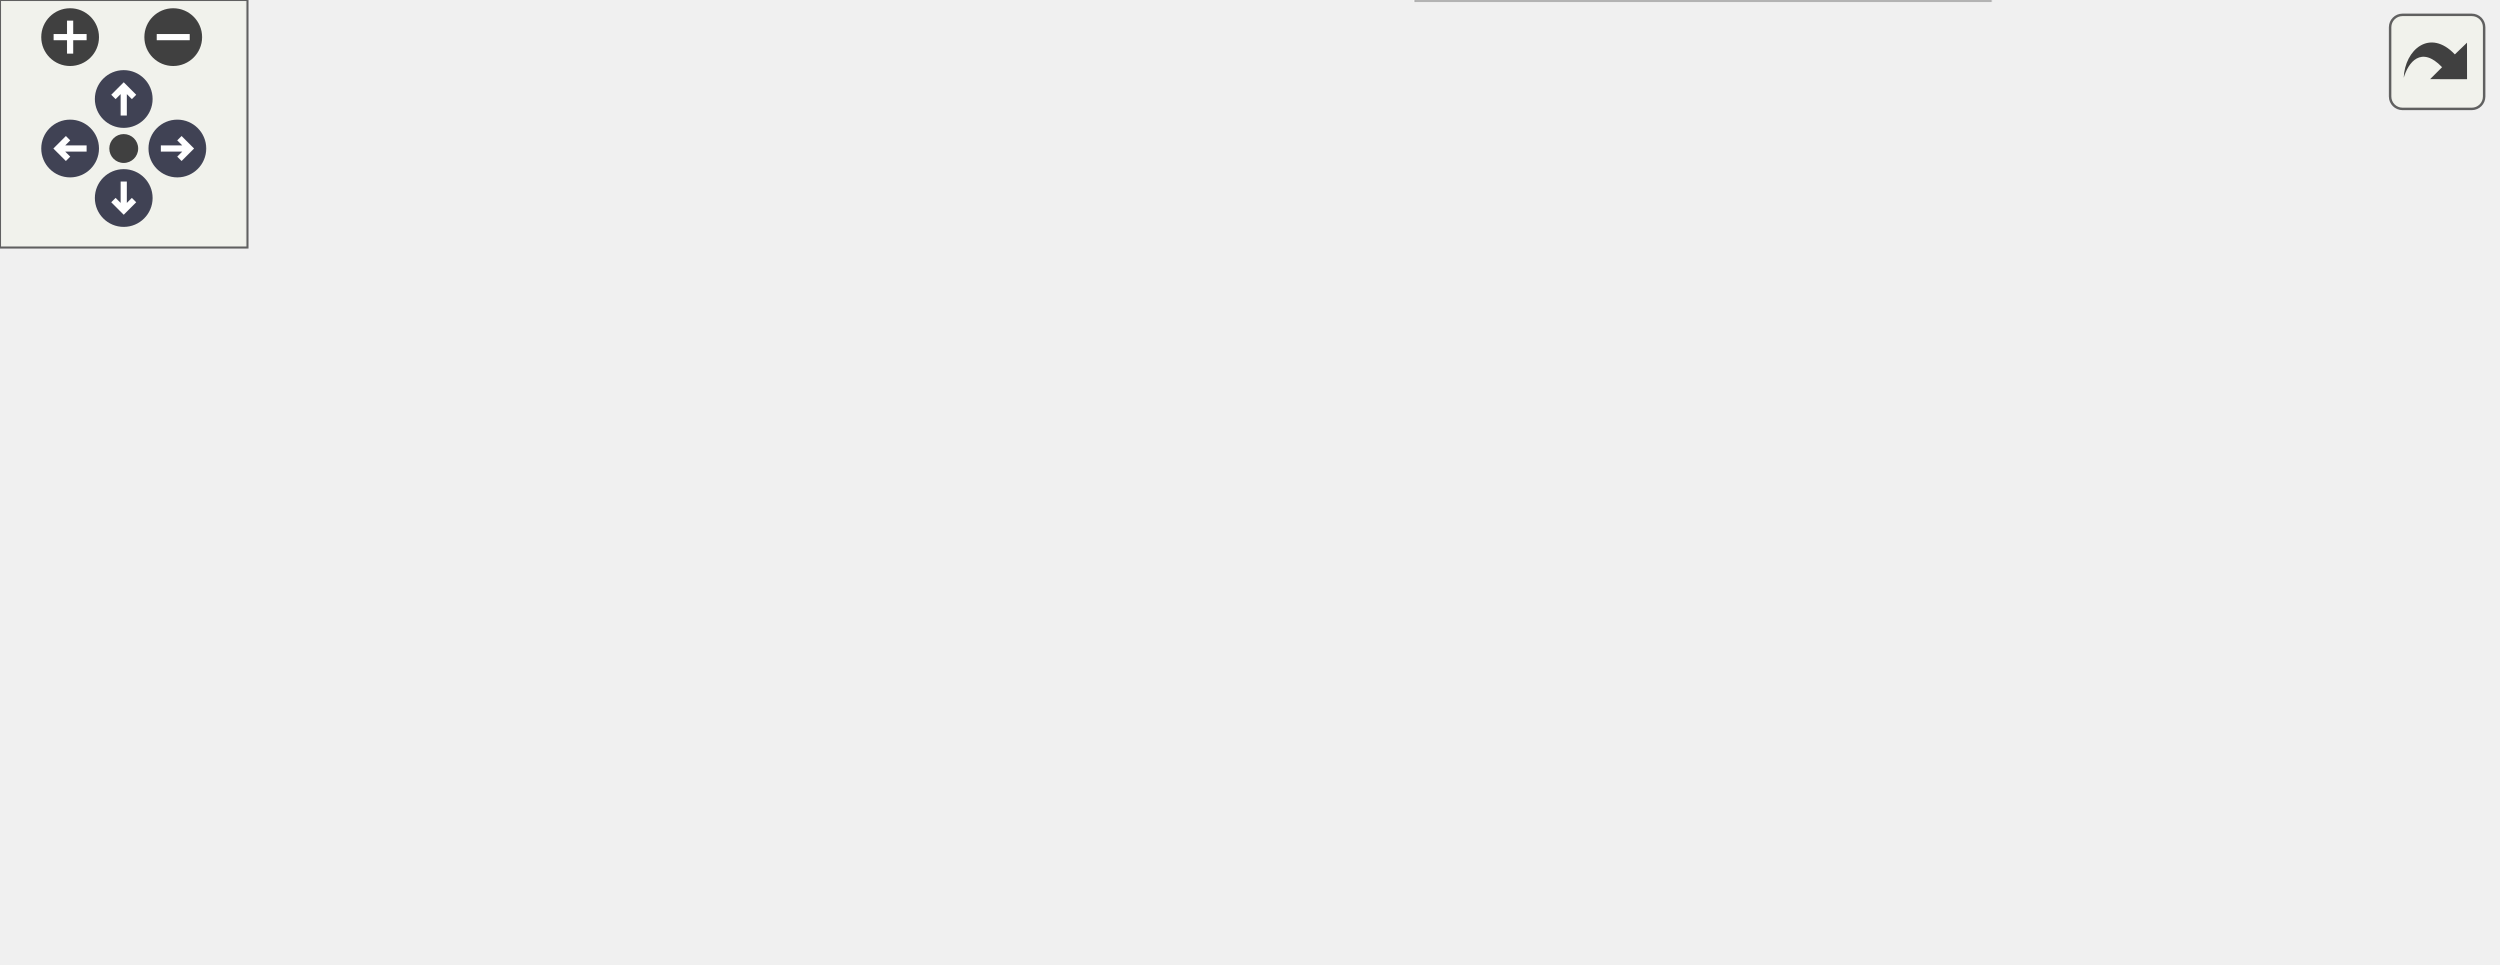
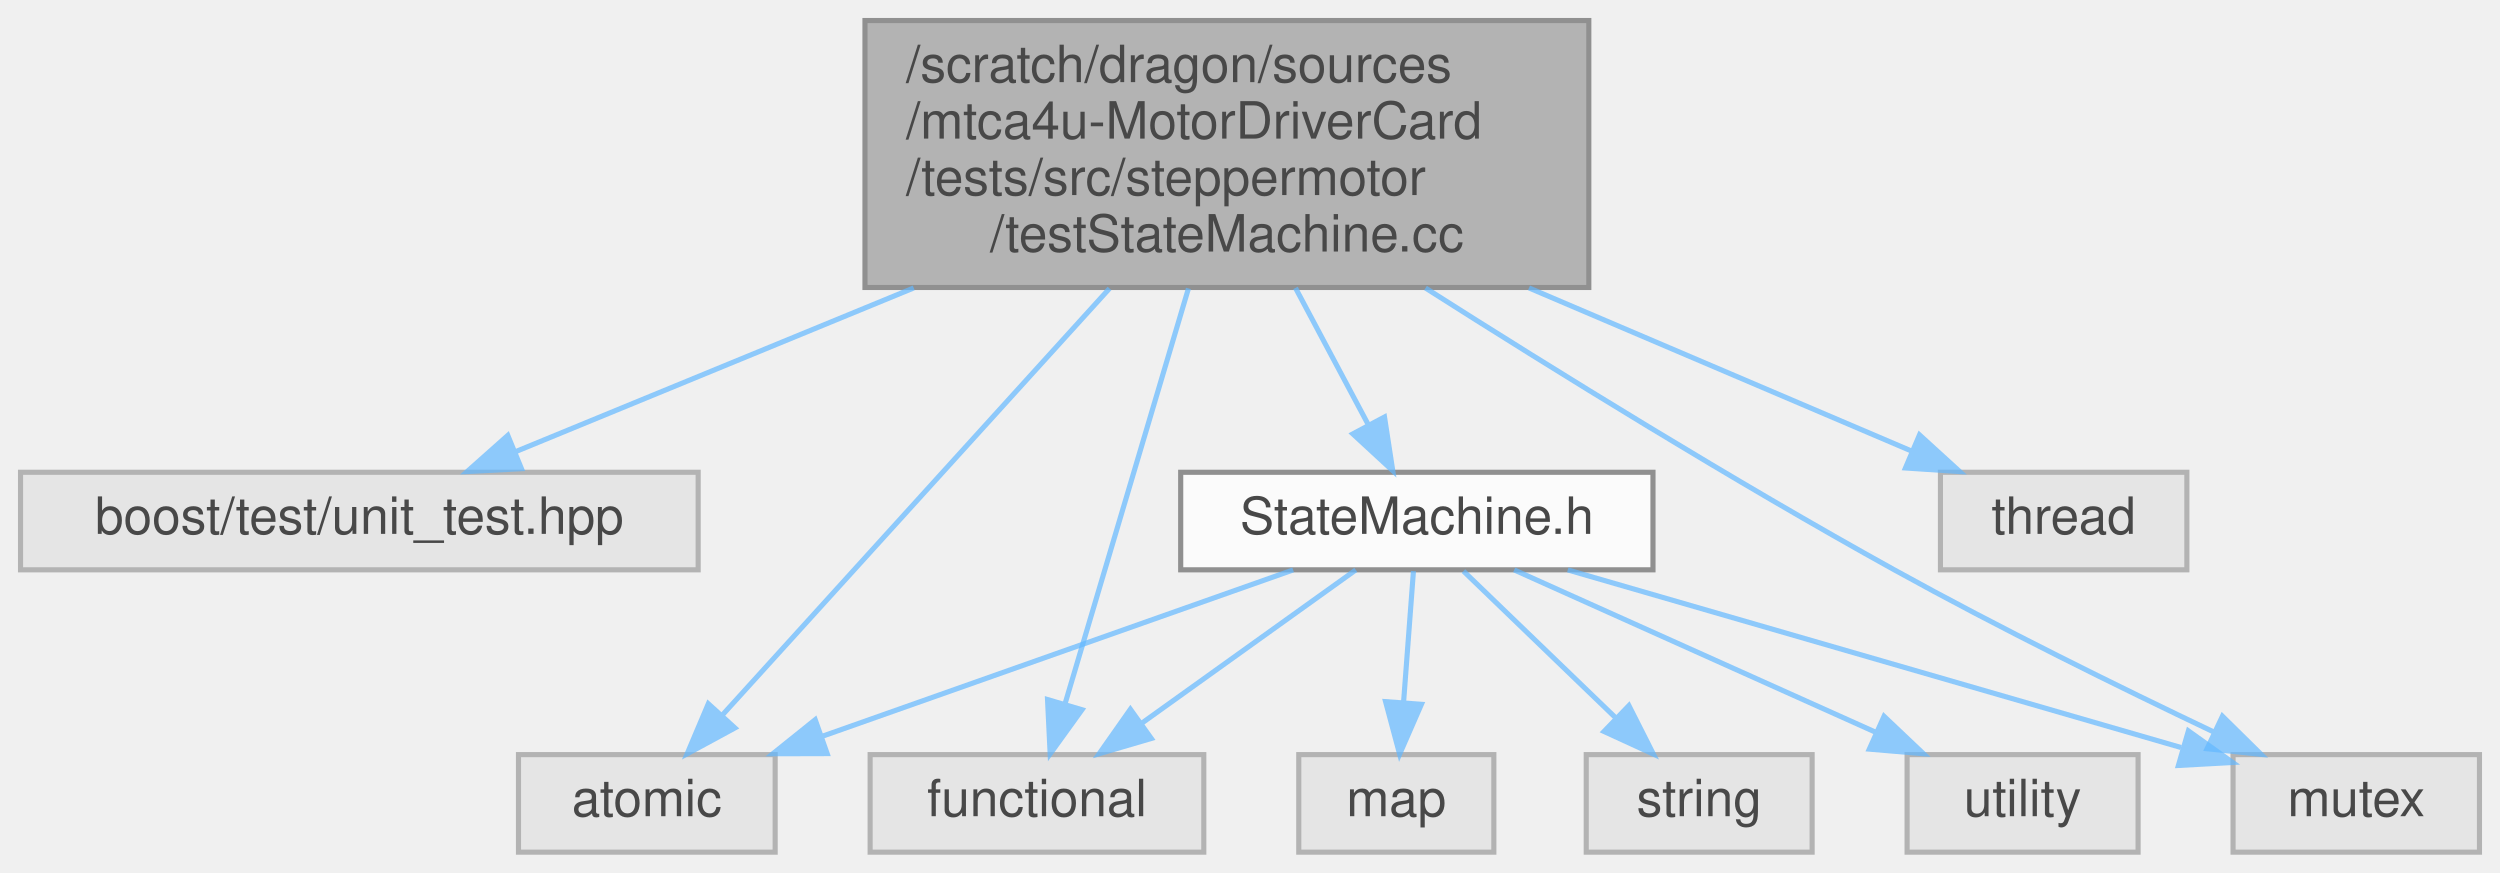
- <svg xmlns="http://www.w3.org/2000/svg" xmlns:xlink="http://www.w3.org/1999/xlink" id="main" version="1.1" xml:space="preserve">
-   <style type="text/css">
+ <svg xmlns="http://www.w3.org/2000/svg" xmlns:xlink="http://www.w3.org/1999/xlink" width="487pt" height="170pt" viewBox="0.00 0.00 487.00 170.00">
+   <svg id="main" version="1.1" xml:space="preserve">
+     <style type="text/css">
.node, .edge {opacity: 0.7;}
.node.selected, .edge.selected {opacity: 1;}
.edge:hover path { stroke: red; }
.edge:hover polygon { stroke: red; fill: red; }
</style>
-   <defs>
-     <circle id="rim" cx="0" cy="0" r="7" />
-     <circle id="rim2" cx="0" cy="0" r="3.5" />
-     <g id="zoomPlus">
-       <use xlink:href="#rim" fill="#404040">
-         <set attributeName="fill" to="#808080" begin="zoomplus.mouseover" end="zoomplus.mouseout" />
-       </use>
-       <path d="M-4,0h8M0,-4v8" fill="none" stroke="white" stroke-width="1.5" pointer-events="none" />
-     </g>
-     <g id="zoomMin">
-       <use xlink:href="#rim" fill="#404040">
-         <set attributeName="fill" to="#808080" begin="zoomminus.mouseover" end="zoomminus.mouseout" />
-       </use>
-       <path d="M-4,0h8" fill="none" stroke="white" stroke-width="1.5" pointer-events="none" />
-     </g>
-     <g id="arrowUp" transform="translate(30 24)">
-       <use xlink:href="#rim" />
-       <path pointer-events="none" fill="none" stroke="white" stroke-width="1.5" d="M0,-3.0v7 M-2.5,-0.5L0,-3.0L2.5,-0.5" />
-     </g>
-     <g id="arrowRight" transform="rotate(90) translate(36 -43)">
-       <use xlink:href="#rim" />
-       <path pointer-events="none" fill="none" stroke="white" stroke-width="1.5" d="M0,-3.0v7 M-2.5,-0.5L0,-3.0L2.5,-0.5" />
-     </g>
-     <g id="arrowDown" transform="rotate(180) translate(-30 -48)">
-       <use xlink:href="#rim" />
-       <path pointer-events="none" fill="none" stroke="white" stroke-width="1.5" d="M0,-3.0v7 M-2.5,-0.5L0,-3.0L2.5,-0.5" />
-     </g>
-     <g id="arrowLeft" transform="rotate(270) translate(-36 17)">
-       <use xlink:href="#rim" />
-       <path pointer-events="none" fill="none" stroke="white" stroke-width="1.5" d="M0,-3.0v7 M-2.5,-0.5L0,-3.0L2.5,-0.5" />
-     </g>
-     <g id="resetDef">
-       <use xlink:href="#rim2" fill="#404040">
-         <set attributeName="fill" to="#808080" begin="reset.mouseover" end="reset.mouseout" />
-       </use>
-     </g>
-   </defs>
-   <svg id="graph" class="graph">
-     <g id="viewport">
-       <g id="Node000001" class="node">
-         <g id="a_Node000001">
-           <a xlink:title=" ">
-             <polygon fill="#999999" stroke="#666666" points="305.5,-173 164.5,-173 164.5,-121 305.5,-121 305.5,-173" />
-             <text text-anchor="start" x="172.5" y="-161" font-family="Helvetica,sans-Serif" font-size="10.00">/scratch/dragon/sources</text>
-             <text text-anchor="start" x="172.5" y="-150" font-family="Helvetica,sans-Serif" font-size="10.00">/mtca4u-MotorDriverCard</text>
-             <text text-anchor="start" x="172.5" y="-139" font-family="Helvetica,sans-Serif" font-size="10.00">/tests/src/steppermotor</text>
-             <text text-anchor="middle" x="235" y="-128" font-family="Helvetica,sans-Serif" font-size="10.00">/testStateMachine.cc</text>
-           </a>
+     <svg id="graph" class="graph">
+       <g id="graph0" class="graph" transform="scale(1 1) rotate(0) translate(4 166)">
+         <g id="Node000001" class="node">
+           <g id="a_Node000001">
+             <a xlink:title=" ">
+               <polygon fill="#999999" stroke="#666666" points="305.5,-162 164.5,-162 164.5,-110 305.5,-110 305.5,-162" />
+               <text text-anchor="start" x="172.5" y="-150" font-family="Helvetica,sans-Serif" font-size="10.00">/scratch/dragon/sources</text>
+               <text text-anchor="start" x="172.5" y="-139" font-family="Helvetica,sans-Serif" font-size="10.00">/mtca4u-MotorDriverCard</text>
+               <text text-anchor="start" x="172.5" y="-128" font-family="Helvetica,sans-Serif" font-size="10.00">/tests/src/steppermotor</text>
+               <text text-anchor="middle" x="235" y="-117" font-family="Helvetica,sans-Serif" font-size="10.00">/testStateMachine.cc</text>
+             </a>
+           </g>
+         </g>
+         <g id="Node000002" class="node">
+           <g id="a_Node000002">
+             <a xlink:title=" ">
+               <polygon fill="#e0e0e0" stroke="#999999" points="132,-74 0,-74 0,-55 132,-55 132,-74" />
+               <text text-anchor="middle" x="66" y="-62" font-family="Helvetica,sans-Serif" font-size="10.00">boost/test/unit_test.hpp</text>
+             </a>
+           </g>
+         </g>
+         <g id="edge1_Node000001_Node000002" class="edge">
+           <g id="a_edge1_Node000001_Node000002">
+             <a xlink:title=" ">
+               <path fill="none" stroke="#63b8ff" d="M173.99,-109.91C147.59,-99.05 117.86,-86.83 96.29,-77.96" />
+               <polygon fill="#63b8ff" stroke="#63b8ff" points="97.58,-74.7 87,-74.14 94.92,-81.18 97.58,-74.7" />
+             </a>
+           </g>
+         </g>
+         <g id="Node000003" class="node">
+           <g id="a_Node000003">
+             <a xlink:href="_state_machine_8h.html" target="_top" xlink:title=" ">
+               <polygon fill="white" stroke="#666666" points="318,-74 226,-74 226,-55 318,-55 318,-74" />
+               <text text-anchor="middle" x="272" y="-62" font-family="Helvetica,sans-Serif" font-size="10.00">StateMachine.h</text>
+             </a>
+           </g>
+         </g>
+         <g id="edge2_Node000001_Node000003" class="edge">
+           <g id="a_edge2_Node000001_Node000003">
+             <a xlink:title=" ">
+               <path fill="none" stroke="#63b8ff" d="M248.36,-109.91C253.07,-101.06 258.26,-91.31 262.58,-83.2" />
+               <polygon fill="#63b8ff" stroke="#63b8ff" points="265.7,-84.77 267.31,-74.3 259.53,-81.48 265.7,-84.77" />
+             </a>
+           </g>
+         </g>
+         <g id="Node000004" class="node">
+           <g id="a_Node000004">
+             <a xlink:title=" ">
+               <polygon fill="#e0e0e0" stroke="#999999" points="147,-19 97,-19 97,0 147,0 147,-19" />
+               <text text-anchor="middle" x="122" y="-7" font-family="Helvetica,sans-Serif" font-size="10.00">atomic</text>
+             </a>
+           </g>
+         </g>
+         <g id="edge9_Node000001_Node000004" class="edge">
+           <g id="a_edge9_Node000001_Node000004">
+             <a xlink:title=" ">
+               <path fill="none" stroke="#63b8ff" d="M212.13,-109.81C189.59,-84.97 155.81,-47.75 136.65,-26.64" />
+               <polygon fill="#63b8ff" stroke="#63b8ff" points="139.16,-24.2 129.85,-19.15 133.98,-28.91 139.16,-24.2" />
+             </a>
+           </g>
+         </g>
+         <g id="Node000005" class="node">
+           <g id="a_Node000005">
+             <a xlink:title=" ">
+               <polygon fill="#e0e0e0" stroke="#999999" points="230.5,-19 165.5,-19 165.5,0 230.5,0 230.5,-19" />
+               <text text-anchor="middle" x="198" y="-7" font-family="Helvetica,sans-Serif" font-size="10.00">functional</text>
+             </a>
+           </g>
+         </g>
+         <g id="edge10_Node000001_Node000005" class="edge">
+           <g id="a_edge10_Node000001_Node000005">
+             <a xlink:title=" ">
+               <path fill="none" stroke="#63b8ff" d="M227.51,-109.81C220.39,-85.85 209.85,-50.37 203.48,-28.94" />
+               <polygon fill="#63b8ff" stroke="#63b8ff" points="206.77,-27.74 200.57,-19.15 200.06,-29.73 206.77,-27.74" />
+             </a>
+           </g>
+         </g>
+         <g id="Node000007" class="node">
+           <g id="a_Node000007">
+             <a xlink:title=" ">
+               <polygon fill="#e0e0e0" stroke="#999999" points="479,-19 431,-19 431,0 479,0 479,-19" />
+               <text text-anchor="middle" x="455" y="-7" font-family="Helvetica,sans-Serif" font-size="10.00">mutex</text>
+             </a>
+           </g>
+         </g>
+         <g id="edge11_Node000001_Node000007" class="edge">
+           <g id="a_edge11_Node000001_Node000007">
+             <a xlink:title=" ">
+               <path fill="none" stroke="#63b8ff" d="M273.69,-109.89C299.26,-93.62 333.7,-72.32 365,-55 385.46,-43.68 409.19,-32 427.15,-23.45" />
+               <polygon fill="#63b8ff" stroke="#63b8ff" points="428.93,-26.48 436.47,-19.05 425.94,-20.15 428.93,-26.48" />
+             </a>
+           </g>
+         </g>
+         <g id="Node000010" class="node">
+           <g id="a_Node000010">
+             <a xlink:title=" ">
+               <polygon fill="#e0e0e0" stroke="#999999" points="422,-74 374,-74 374,-55 422,-55 422,-74" />
+               <text text-anchor="middle" x="398" y="-62" font-family="Helvetica,sans-Serif" font-size="10.00">thread</text>
+             </a>
+           </g>
+         </g>
+         <g id="edge12_Node000001_Node000010" class="edge">
+           <g id="a_edge12_Node000001_Node000010">
+             <a xlink:title=" ">
+               <path fill="none" stroke="#63b8ff" d="M293.85,-109.91C319.2,-99.1 347.72,-86.94 368.5,-78.08" />
+               <polygon fill="#63b8ff" stroke="#63b8ff" points="369.92,-81.28 377.75,-74.14 367.18,-74.84 369.92,-81.28" />
+             </a>
+           </g>
+         </g>
+         <g id="edge3_Node000003_Node000004" class="edge">
+           <g id="a_edge3_Node000003_Node000004">
+             <a xlink:title=" ">
+               <path fill="none" stroke="#63b8ff" d="M247.9,-54.98C223.12,-46.23 184.3,-32.51 156.31,-22.62" />
+               <polygon fill="#63b8ff" stroke="#63b8ff" points="157.13,-19.2 146.54,-19.17 154.8,-25.8 157.13,-19.2" />
+             </a>
+           </g>
+         </g>
+         <g id="edge4_Node000003_Node000005" class="edge">
+           <g id="a_edge4_Node000003_Node000005">
+             <a xlink:title=" ">
+               <path fill="none" stroke="#63b8ff" d="M260.11,-54.98C248.85,-46.92 231.71,-34.65 218.29,-25.03" />
+               <polygon fill="#63b8ff" stroke="#63b8ff" points="220.27,-22.15 210.11,-19.17 216.2,-27.84 220.27,-22.15" />
+             </a>
+           </g>
+         </g>
+         <g id="Node000006" class="node">
+           <g id="a_Node000006">
+             <a xlink:title=" ">
+               <polygon fill="#e0e0e0" stroke="#999999" points="287,-19 249,-19 249,0 287,0 287,-19" />
+               <text text-anchor="middle" x="268" y="-7" font-family="Helvetica,sans-Serif" font-size="10.00">map</text>
+             </a>
+           </g>
+         </g>
+         <g id="edge5_Node000003_Node000006" class="edge">
+           <g id="a_edge5_Node000003_Node000006">
+             <a xlink:title=" ">
+               <path fill="none" stroke="#63b8ff" d="M271.34,-54.75C270.82,-47.8 270.06,-37.85 269.41,-29.13" />
+               <polygon fill="#63b8ff" stroke="#63b8ff" points="272.89,-28.8 268.65,-19.09 265.91,-29.32 272.89,-28.8" />
+             </a>
+           </g>
+         </g>
+         <g id="edge6_Node000003_Node000007" class="edge">
+           <g id="a_edge6_Node000003_Node000007">
+             <a xlink:title=" ">
+               <path fill="none" stroke="#63b8ff" d="M301.4,-54.98C334,-45.54 386.5,-30.34 420.88,-20.38" />
+               <polygon fill="#63b8ff" stroke="#63b8ff" points="422.3,-23.62 430.93,-17.47 420.35,-16.89 422.3,-23.62" />
+             </a>
+           </g>
+         </g>
+         <g id="Node000008" class="node">
+           <g id="a_Node000008">
+             <a xlink:title=" ">
+               <polygon fill="#e0e0e0" stroke="#999999" points="349,-19 305,-19 305,0 349,0 349,-19" />
+               <text text-anchor="middle" x="327" y="-7" font-family="Helvetica,sans-Serif" font-size="10.00">string</text>
+             </a>
+           </g>
+         </g>
+         <g id="edge7_Node000003_Node000008" class="edge">
+           <g id="a_edge7_Node000003_Node000008">
+             <a xlink:title=" ">
+               <path fill="none" stroke="#63b8ff" d="M281.08,-54.75C289.09,-47.03 300.96,-35.6 310.62,-26.28" />
+               <polygon fill="#63b8ff" stroke="#63b8ff" points="313.31,-28.55 318.09,-19.09 308.46,-23.51 313.31,-28.55" />
+             </a>
+           </g>
+         </g>
+         <g id="Node000009" class="node">
+           <g id="a_Node000009">
+             <a xlink:title=" ">
+               <polygon fill="#e0e0e0" stroke="#999999" points="412.5,-19 367.5,-19 367.5,0 412.5,0 412.5,-19" />
+               <text text-anchor="middle" x="390" y="-7" font-family="Helvetica,sans-Serif" font-size="10.00">utility</text>
+             </a>
+           </g>
+         </g>
+         <g id="edge8_Node000003_Node000009" class="edge">
+           <g id="a_edge8_Node000003_Node000009">
+             <a xlink:title=" ">
+               <path fill="none" stroke="#63b8ff" d="M290.96,-54.98C310.03,-46.42 339.66,-33.11 361.55,-23.28" />
+               <polygon fill="#63b8ff" stroke="#63b8ff" points="363.01,-26.46 370.7,-19.17 360.14,-20.07 363.01,-26.46" />
+             </a>
+           </g>
        </g>
      </g>
-       <g id="Node000002" class="node">
-         <g id="a_Node000002">
-           <a xlink:title=" ">
-             <polygon fill="#e0e0e0" stroke="#999999" points="132,-85 0,-85 0,-66 132,-66 132,-85" />
-             <text text-anchor="middle" x="66" y="-73" font-family="Helvetica,sans-Serif" font-size="10.00">boost/test/unit_test.hpp</text>
-           </a>
-         </g>
-       </g>
-       <g id="edge1_Node000001_Node000002" class="edge">
-         <g id="a_edge1_Node000001_Node000002">
-           <a xlink:title=" ">
-             <path fill="none" stroke="#63b8ff" d="M173.99,-120.91C147.59,-110.05 117.86,-97.83 96.29,-88.96" />
-             <polygon fill="#63b8ff" stroke="#63b8ff" points="97.58,-85.7 87,-85.14 94.92,-92.18 97.58,-85.7" />
-           </a>
-         </g>
-       </g>
-       <g id="Node000003" class="node">
-         <g id="a_Node000003">
-           <a xlink:href="_state_machine_8h.html" target="_top" xlink:title=" ">
-             <polygon fill="white" stroke="#666666" points="318,-85 226,-85 226,-66 318,-66 318,-85" />
-             <text text-anchor="middle" x="272" y="-73" font-family="Helvetica,sans-Serif" font-size="10.00">StateMachine.h</text>
-           </a>
-         </g>
-       </g>
-       <g id="edge2_Node000001_Node000003" class="edge">
-         <g id="a_edge2_Node000001_Node000003">
-           <a xlink:title=" ">
-             <path fill="none" stroke="#63b8ff" d="M248.36,-120.91C253.07,-112.06 258.26,-102.31 262.58,-94.2" />
-             <polygon fill="#63b8ff" stroke="#63b8ff" points="265.7,-95.77 267.31,-85.3 259.53,-92.48 265.7,-95.77" />
-           </a>
-         </g>
-       </g>
-       <g id="Node000004" class="node">
-         <g id="a_Node000004">
-           <a xlink:title=" ">
-             <polygon fill="#e0e0e0" stroke="#999999" points="116,-24.5 66,-24.5 66,-5.5 116,-5.5 116,-24.5" />
-             <text text-anchor="middle" x="91" y="-12.5" font-family="Helvetica,sans-Serif" font-size="10.00">atomic</text>
-           </a>
-         </g>
-       </g>
-       <g id="edge10_Node000001_Node000004" class="edge">
-         <g id="a_edge10_Node000001_Node000004">
-           <a xlink:title=" ">
-             <path fill="none" stroke="#63b8ff" d="M207.24,-120.93C177.86,-94.42 132.46,-53.43 108,-31.35" />
-             <polygon fill="#63b8ff" stroke="#63b8ff" points="110.33,-28.73 100.56,-24.63 105.64,-33.93 110.33,-28.73" />
-           </a>
-         </g>
-       </g>
-       <g id="Node000005" class="node">
-         <g id="a_Node000005">
-           <a xlink:title=" ">
-             <polygon fill="#e0e0e0" stroke="#999999" points="199.5,-24.5 134.5,-24.5 134.5,-5.5 199.5,-5.5 199.5,-24.5" />
-             <text text-anchor="middle" x="167" y="-12.5" font-family="Helvetica,sans-Serif" font-size="10.00">functional</text>
-           </a>
-         </g>
-       </g>
-       <g id="edge11_Node000001_Node000005" class="edge">
-         <g id="a_edge11_Node000001_Node000005">
-           <a xlink:title=" ">
-             <path fill="none" stroke="#63b8ff" d="M221.89,-120.93C208.5,-95.34 188.06,-56.26 176.27,-33.72" />
-             <polygon fill="#63b8ff" stroke="#63b8ff" points="179.25,-31.87 171.51,-24.63 173.05,-35.11 179.25,-31.87" />
-           </a>
-         </g>
-       </g>
-       <g id="Node000007" class="node">
-         <g id="a_Node000007">
-           <a xlink:title=" ">
-             <polygon fill="#e0e0e0" stroke="#999999" points="605,-24.5 557,-24.5 557,-5.5 605,-5.5 605,-24.5" />
-             <text text-anchor="middle" x="581" y="-12.5" font-family="Helvetica,sans-Serif" font-size="10.00">mutex</text>
-           </a>
-         </g>
-       </g>
-       <g id="edge12_Node000001_Node000007" class="edge">
-         <g id="a_edge12_Node000001_Node000007">
-           <a xlink:title=" ">
-             <path fill="none" stroke="#63b8ff" d="M272.34,-120.95C303.65,-100.34 346.18,-73.36 365,-66 442.19,-35.8 468.75,-54.32 548,-30 549.68,-29.49 551.38,-28.91 553.1,-28.31" />
-             <polygon fill="#63b8ff" stroke="#63b8ff" points="554.71,-31.43 562.75,-24.54 552.16,-24.91 554.71,-31.43" />
-           </a>
-         </g>
-       </g>
-       <g id="Node000011" class="node">
-         <g id="a_Node000011">
-           <a xlink:title=" ">
-             <polygon fill="#e0e0e0" stroke="#999999" points="422,-85 374,-85 374,-66 422,-66 422,-85" />
-             <text text-anchor="middle" x="398" y="-73" font-family="Helvetica,sans-Serif" font-size="10.00">thread</text>
-           </a>
-         </g>
-       </g>
-       <g id="edge13_Node000001_Node000011" class="edge">
-         <g id="a_edge13_Node000001_Node000011">
-           <a xlink:title=" ">
-             <path fill="none" stroke="#63b8ff" d="M293.85,-120.91C319.2,-110.1 347.72,-97.94 368.5,-89.08" />
-             <polygon fill="#63b8ff" stroke="#63b8ff" points="369.92,-92.28 377.75,-85.14 367.18,-85.84 369.92,-92.28" />
-           </a>
-         </g>
-       </g>
-       <g id="edge3_Node000003_Node000004" class="edge">
-         <g id="a_edge3_Node000003_Node000004">
-           <a xlink:title=" ">
-             <path fill="none" stroke="#63b8ff" d="M240.74,-65.99C210.79,-57.6 164.43,-44.05 125,-30 123.57,-29.49 122.12,-28.96 120.65,-28.4" />
-             <polygon fill="#63b8ff" stroke="#63b8ff" points="121.6,-25.02 111.01,-24.62 119.04,-31.53 121.6,-25.02" />
-           </a>
-         </g>
-       </g>
-       <g id="edge4_Node000003_Node000005" class="edge">
-         <g id="a_edge4_Node000003_Node000005">
-           <a xlink:title=" ">
-             <path fill="none" stroke="#63b8ff" d="M256.51,-65.87C239.37,-56.32 211.53,-40.81 191.44,-29.62" />
-             <polygon fill="#63b8ff" stroke="#63b8ff" points="193,-26.48 182.56,-24.67 189.59,-32.59 193,-26.48" />
-           </a>
-         </g>
-       </g>
-       <g id="Node000006" class="node">
-         <g id="a_Node000006">
-           <a xlink:title=" ">
-             <polygon fill="#e0e0e0" stroke="#999999" points="539,-24.5 501,-24.5 501,-5.5 539,-5.5 539,-24.5" />
-             <text text-anchor="middle" x="520" y="-12.5" font-family="Helvetica,sans-Serif" font-size="10.00">map</text>
-           </a>
-         </g>
-       </g>
-       <g id="edge5_Node000003_Node000006" class="edge">
-         <g id="a_edge5_Node000003_Node000006">
-           <a xlink:title=" ">
-             <path fill="none" stroke="#63b8ff" d="M318.24,-66.63C372.92,-57.06 460.5,-40.85 492,-30 493.05,-29.64 494.12,-29.24 495.18,-28.82" />
-             <polygon fill="#63b8ff" stroke="#63b8ff" points="496.92,-31.88 504.62,-24.6 494.06,-25.49 496.92,-31.88" />
-           </a>
-         </g>
-       </g>
-       <g id="edge6_Node000003_Node000007" class="edge">
-         <g id="a_edge6_Node000003_Node000007">
-           <a xlink:title=" ">
-             <path fill="none" stroke="#63b8ff" d="M318.05,-67.7C390.81,-56.85 526.34,-36.24 548,-30 549.88,-29.46 551.8,-28.84 553.72,-28.16" />
-             <polygon fill="#63b8ff" stroke="#63b8ff" points="555.08,-31.39 563.13,-24.51 552.54,-24.87 555.08,-31.39" />
-           </a>
-         </g>
-       </g>
-       <g id="Node000008" class="node">
-         <g id="a_Node000008">
-           <a xlink:title=" ">
-             <polygon fill="#e0e0e0" stroke="#999999" points="262,-24.5 218,-24.5 218,-5.5 262,-5.5 262,-24.5" />
-             <text text-anchor="middle" x="240" y="-12.5" font-family="Helvetica,sans-Serif" font-size="10.00">string</text>
-           </a>
-         </g>
-       </g>
-       <g id="edge7_Node000003_Node000008" class="edge">
-         <g id="a_edge7_Node000003_Node000008">
-           <a xlink:title=" ">
-             <path fill="none" stroke="#63b8ff" d="M267.28,-65.87C262.65,-57.4 255.45,-44.24 249.61,-33.57" />
-             <polygon fill="#63b8ff" stroke="#63b8ff" points="252.61,-31.76 244.74,-24.67 246.47,-35.12 252.61,-31.76" />
-           </a>
-         </g>
-       </g>
-       <g id="Node000009" class="node">
-         <g id="a_Node000009">
-           <a xlink:title=" ">
-             <polygon fill="#e0e0e0" stroke="#999999" points="325.5,-24.5 280.5,-24.5 280.5,-5.5 325.5,-5.5 325.5,-24.5" />
-             <text text-anchor="middle" x="303" y="-12.5" font-family="Helvetica,sans-Serif" font-size="10.00">utility</text>
-           </a>
-         </g>
-       </g>
-       <g id="edge8_Node000003_Node000009" class="edge">
-         <g id="a_edge8_Node000003_Node000009">
-           <a xlink:title=" ">
-             <path fill="none" stroke="#63b8ff" d="M276.57,-65.87C281.06,-57.4 288.03,-44.24 293.69,-33.57" />
-             <polygon fill="#63b8ff" stroke="#63b8ff" points="296.82,-35.14 298.41,-24.67 290.63,-31.86 296.82,-35.14" />
-           </a>
-         </g>
-       </g>
-       <g id="Node000010" class="node">
-         <g id="a_Node000010">
-           <a xlink:title=" ">
-             <polygon fill="#e0e0e0" stroke="#999999" points="482.5,-30 343.5,-30 343.5,0 482.5,0 482.5,-30" />
-             <text text-anchor="start" x="351.5" y="-18" font-family="Helvetica,sans-Serif" font-size="10.00">ChimeraTK/cppext/future</text>
-             <text text-anchor="middle" x="413" y="-7" font-family="Helvetica,sans-Serif" font-size="10.00">_queue.hpp</text>
-           </a>
-         </g>
-       </g>
-       <g id="edge9_Node000003_Node000010" class="edge">
-         <g id="a_edge9_Node000003_Node000010">
-           <a xlink:title=" ">
-             <path fill="none" stroke="#63b8ff" d="M292.5,-65.99C312.62,-57.65 343.92,-44.66 369.58,-34.02" />
-             <polygon fill="#63b8ff" stroke="#63b8ff" points="371.21,-37.13 379.1,-30.06 368.52,-30.66 371.21,-37.13" />
-           </a>
-         </g>
-       </g>
-     </g>
-   </svg>
-   <g id="navigator" transform="translate(0 0)" fill="#404254">
-     <rect fill="#f2f5e9" fill-opacity="0.5" stroke="#606060" stroke-width=".5" x="0" y="0" width="60" height="60" />
-     <use id="zoomplus" xlink:href="#zoomPlus" x="17" y="9" />
-     <use id="zoomminus" xlink:href="#zoomMin" x="42" y="9" />
-     <use id="reset" xlink:href="#resetDef" x="30" y="36" />
-     <use id="arrowup" xlink:href="#arrowUp" x="0" y="0" />
-     <use id="arrowright" xlink:href="#arrowRight" x="0" y="0" />
-     <use id="arrowdown" xlink:href="#arrowDown" x="0" y="0" />
-     <use id="arrowleft" xlink:href="#arrowLeft" x="0" y="0" />
-   </g>
-   <svg viewBox="0 0 15 15" width="100%" height="30px" preserveAspectRatio="xMaxYMin meet">
-     <g id="arrow_out" transform="scale(0.3 0.3)">
-       <a xlink:href="test_state_machine_8cc__incl_org.svg" target="_base">
-         <rect id="button" ry="5" rx="5" y="6" x="6" height="38" width="38" fill="#f2f5e9" fill-opacity="0.5" stroke="#606060" stroke-width="1.0" />
-         <path id="arrow" d="M 11.5,31.437 C 11.94,20.098 22.043,11.323 32.159,21.979 L 37.069,17.246 C 37.069,17.246 37.088,32 37.088,32 L 22.16,31.978 C 22.16,31.978 26.998,27.14 26.998,27.14 C 18.529,18.264 13.292,25.23 11.5,31.437 z" style="fill:#404040;" />
-       </a>
-     </g>
+     </svg>
  </svg>
  <style type="text/css">

[data-mouse-over-selected='false'] { opacity: 0.7; }
[data-mouse-over-selected='true']  { opacity: 1.0; }

</style>
</svg>
